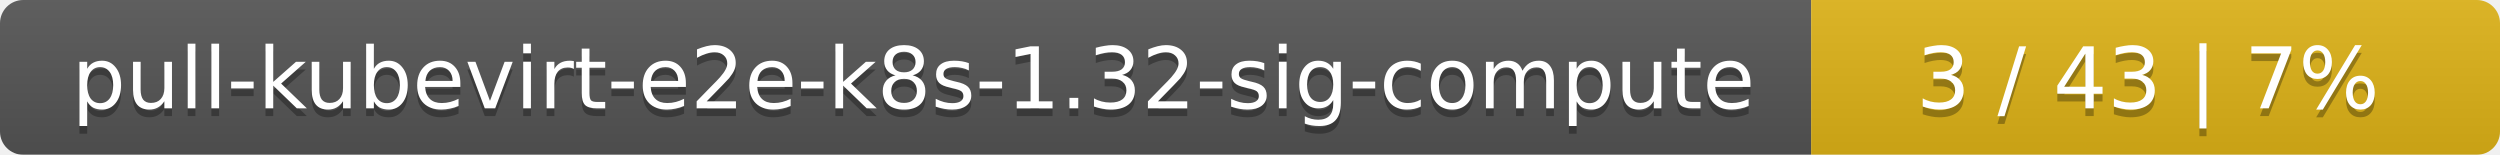
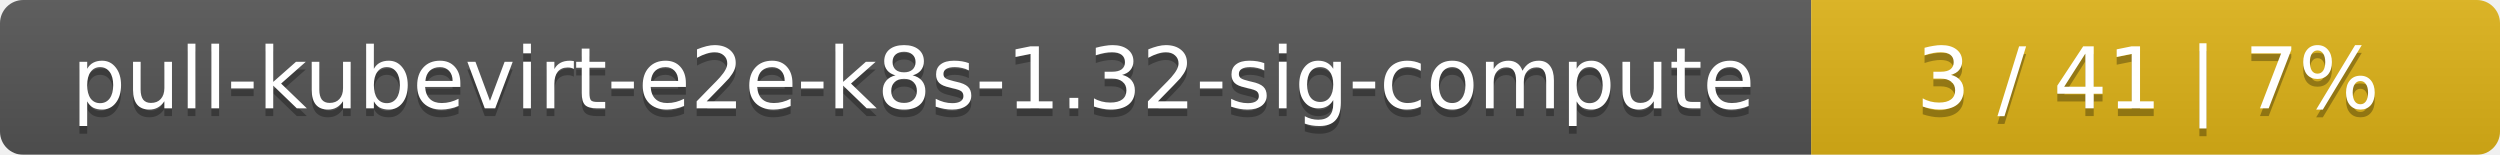
<svg xmlns="http://www.w3.org/2000/svg" width="323" height="20">
  <linearGradient id="smooth" x2="0" y2="100%">
    <stop offset="0" stop-color="#bbb" stop-opacity=".1" />
    <stop offset="1" stop-opacity=".1" />
  </linearGradient>
  <mask id="round">
    <rect width="323" height="20" rx="3" fill="#fff" />
  </mask>
  <g mask="url(#round)">
    <rect width="234" height="20" fill="#555" />
    <rect x="234" width="89" height="20" fill="#dfb317" />
    <rect width="323" height="20" fill="url(#smooth)" />
  </g>
  <g fill="#fff" text-anchor="middle" font-family="DejaVu Sans,Verdana,Geneva,sans-serif" font-size="11">
    <text x="118" y="15" fill="#010101" fill-opacity=".3">pull-kubevirt-e2e-k8s-1.32-sig-compute</text>
    <text x="118" y="14">pull-kubevirt-e2e-k8s-1.32-sig-compute</text>
-     <text x="277.5" y="15" fill="#010101" fill-opacity=".3">3 / 43    |    7%</text>
-     <text x="277.5" y="14">3 / 43    |    7%</text>
+     <text x="277.5" y="15" fill="#010101" fill-opacity=".3">3 / 41    |    7%</text>
+     <text x="277.5" y="14">3 / 41    |    7%</text>
  </g>
</svg>
